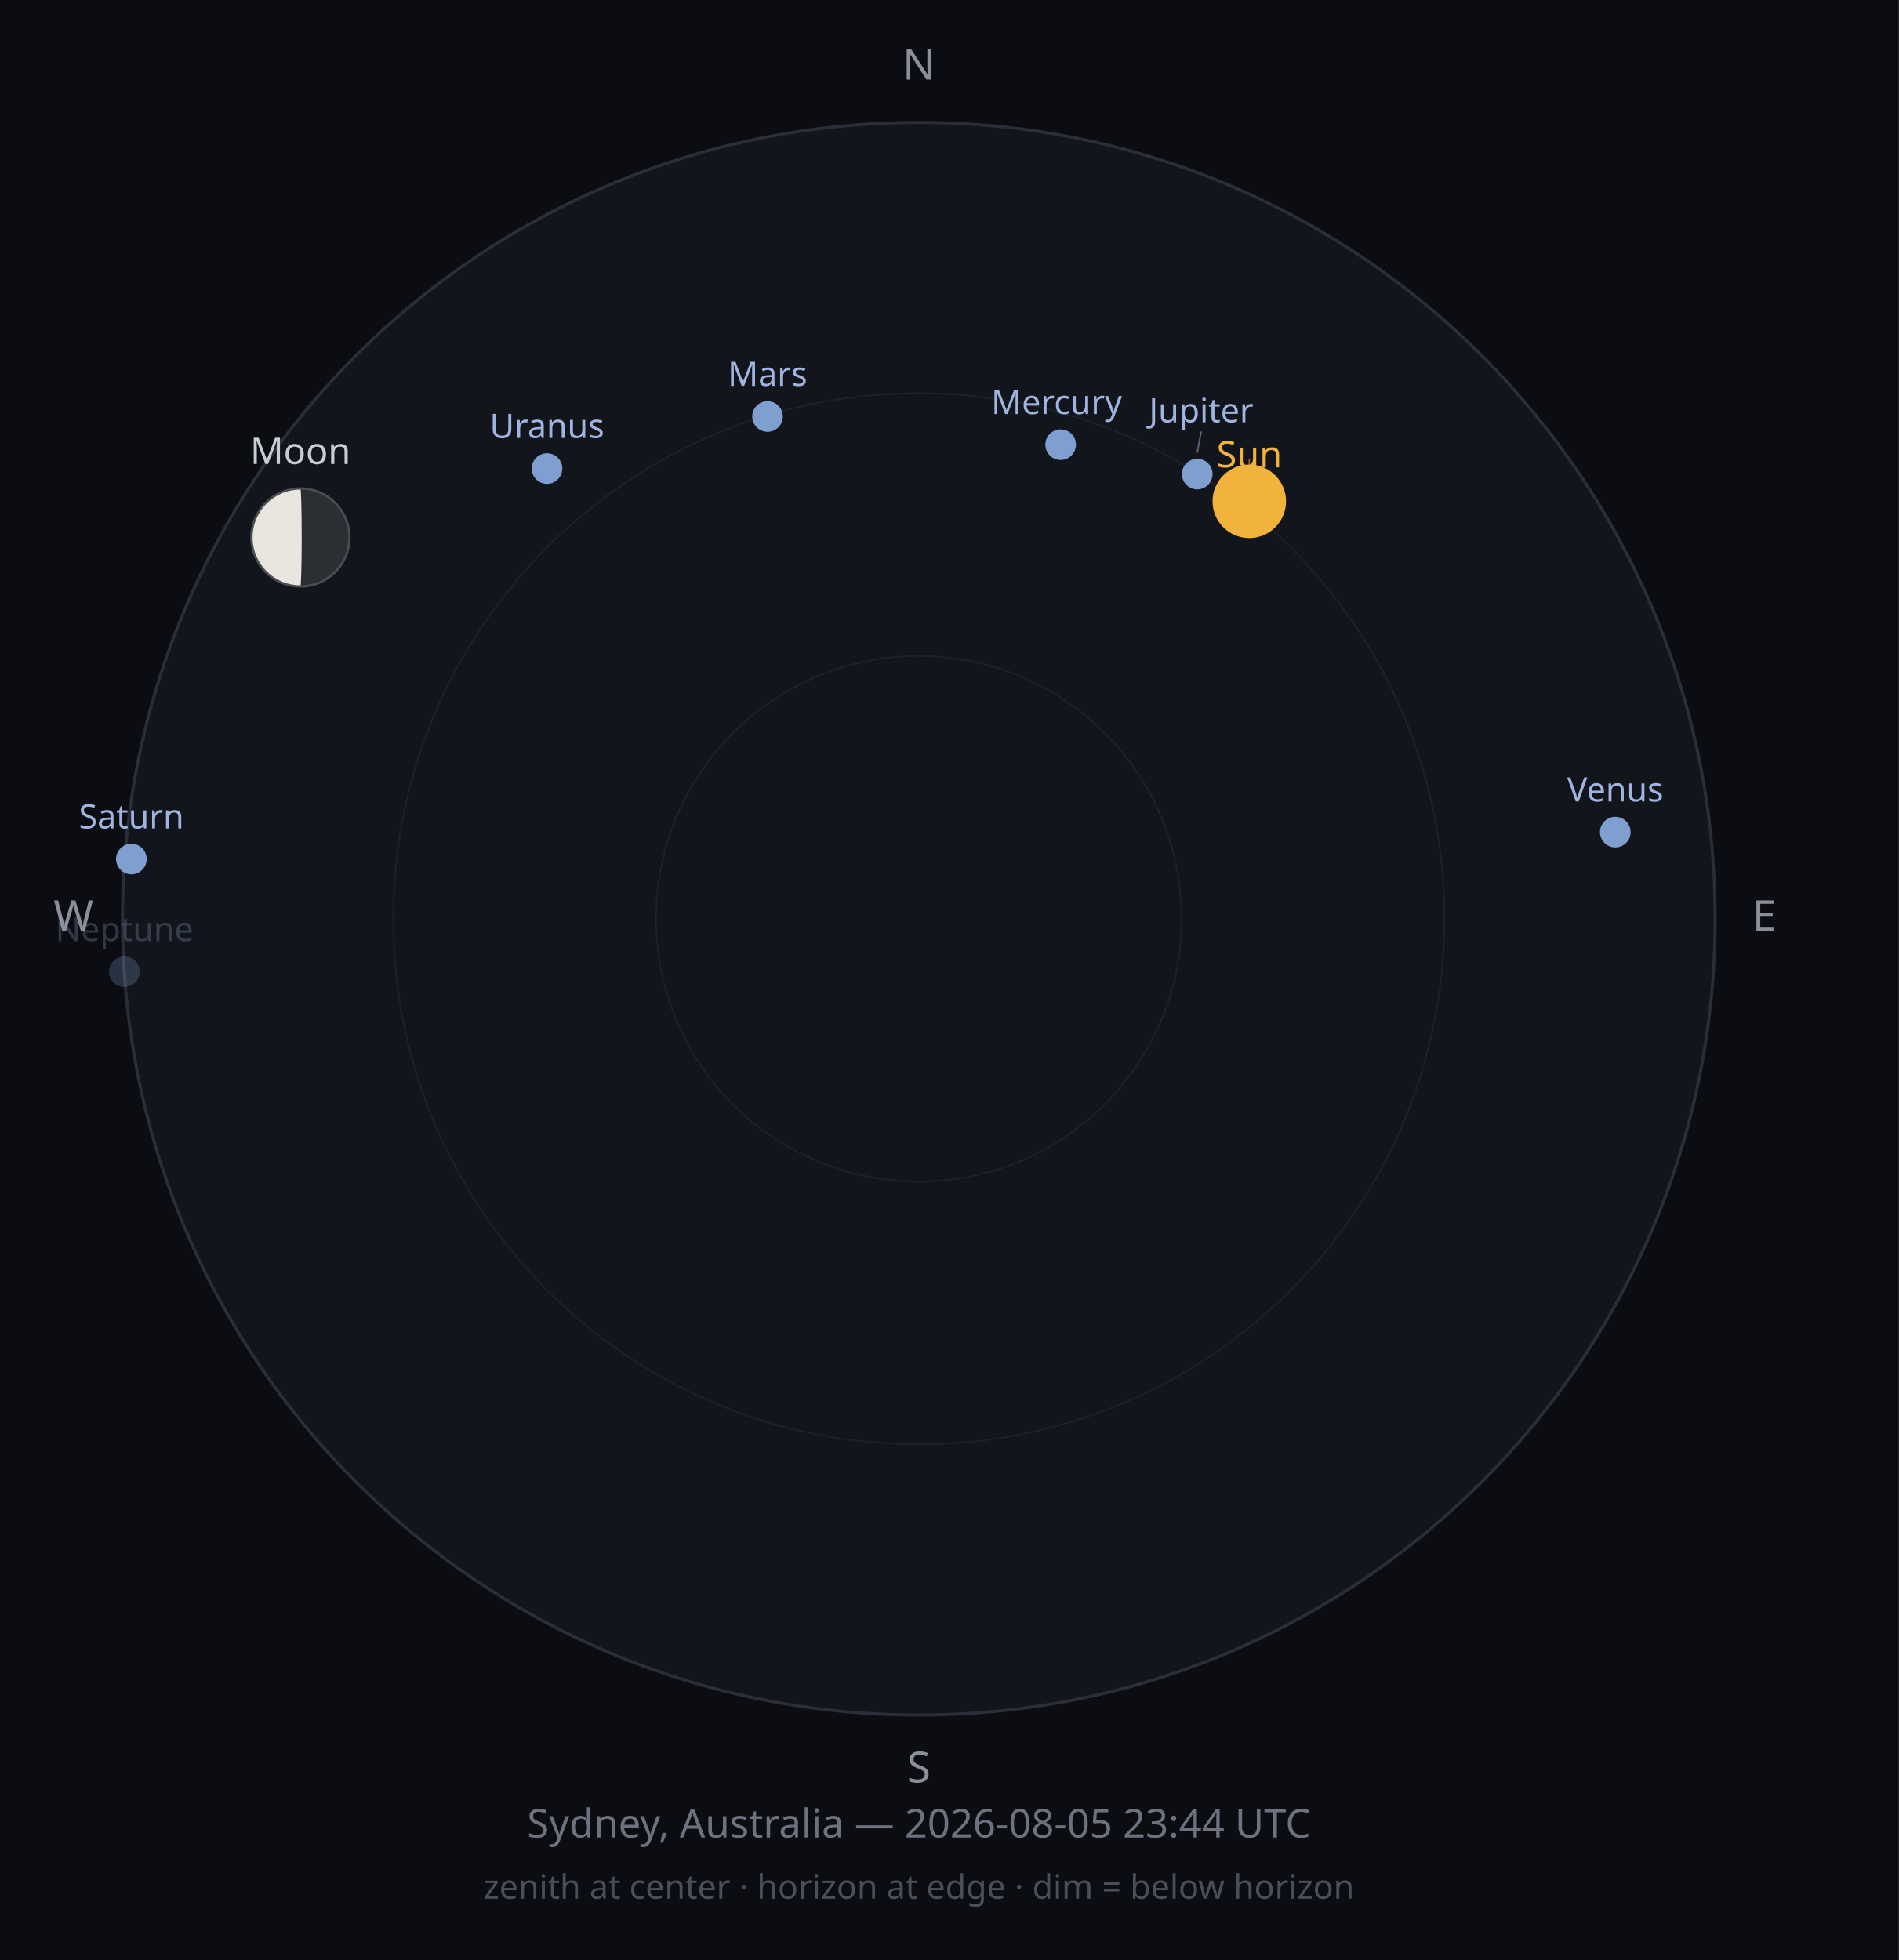
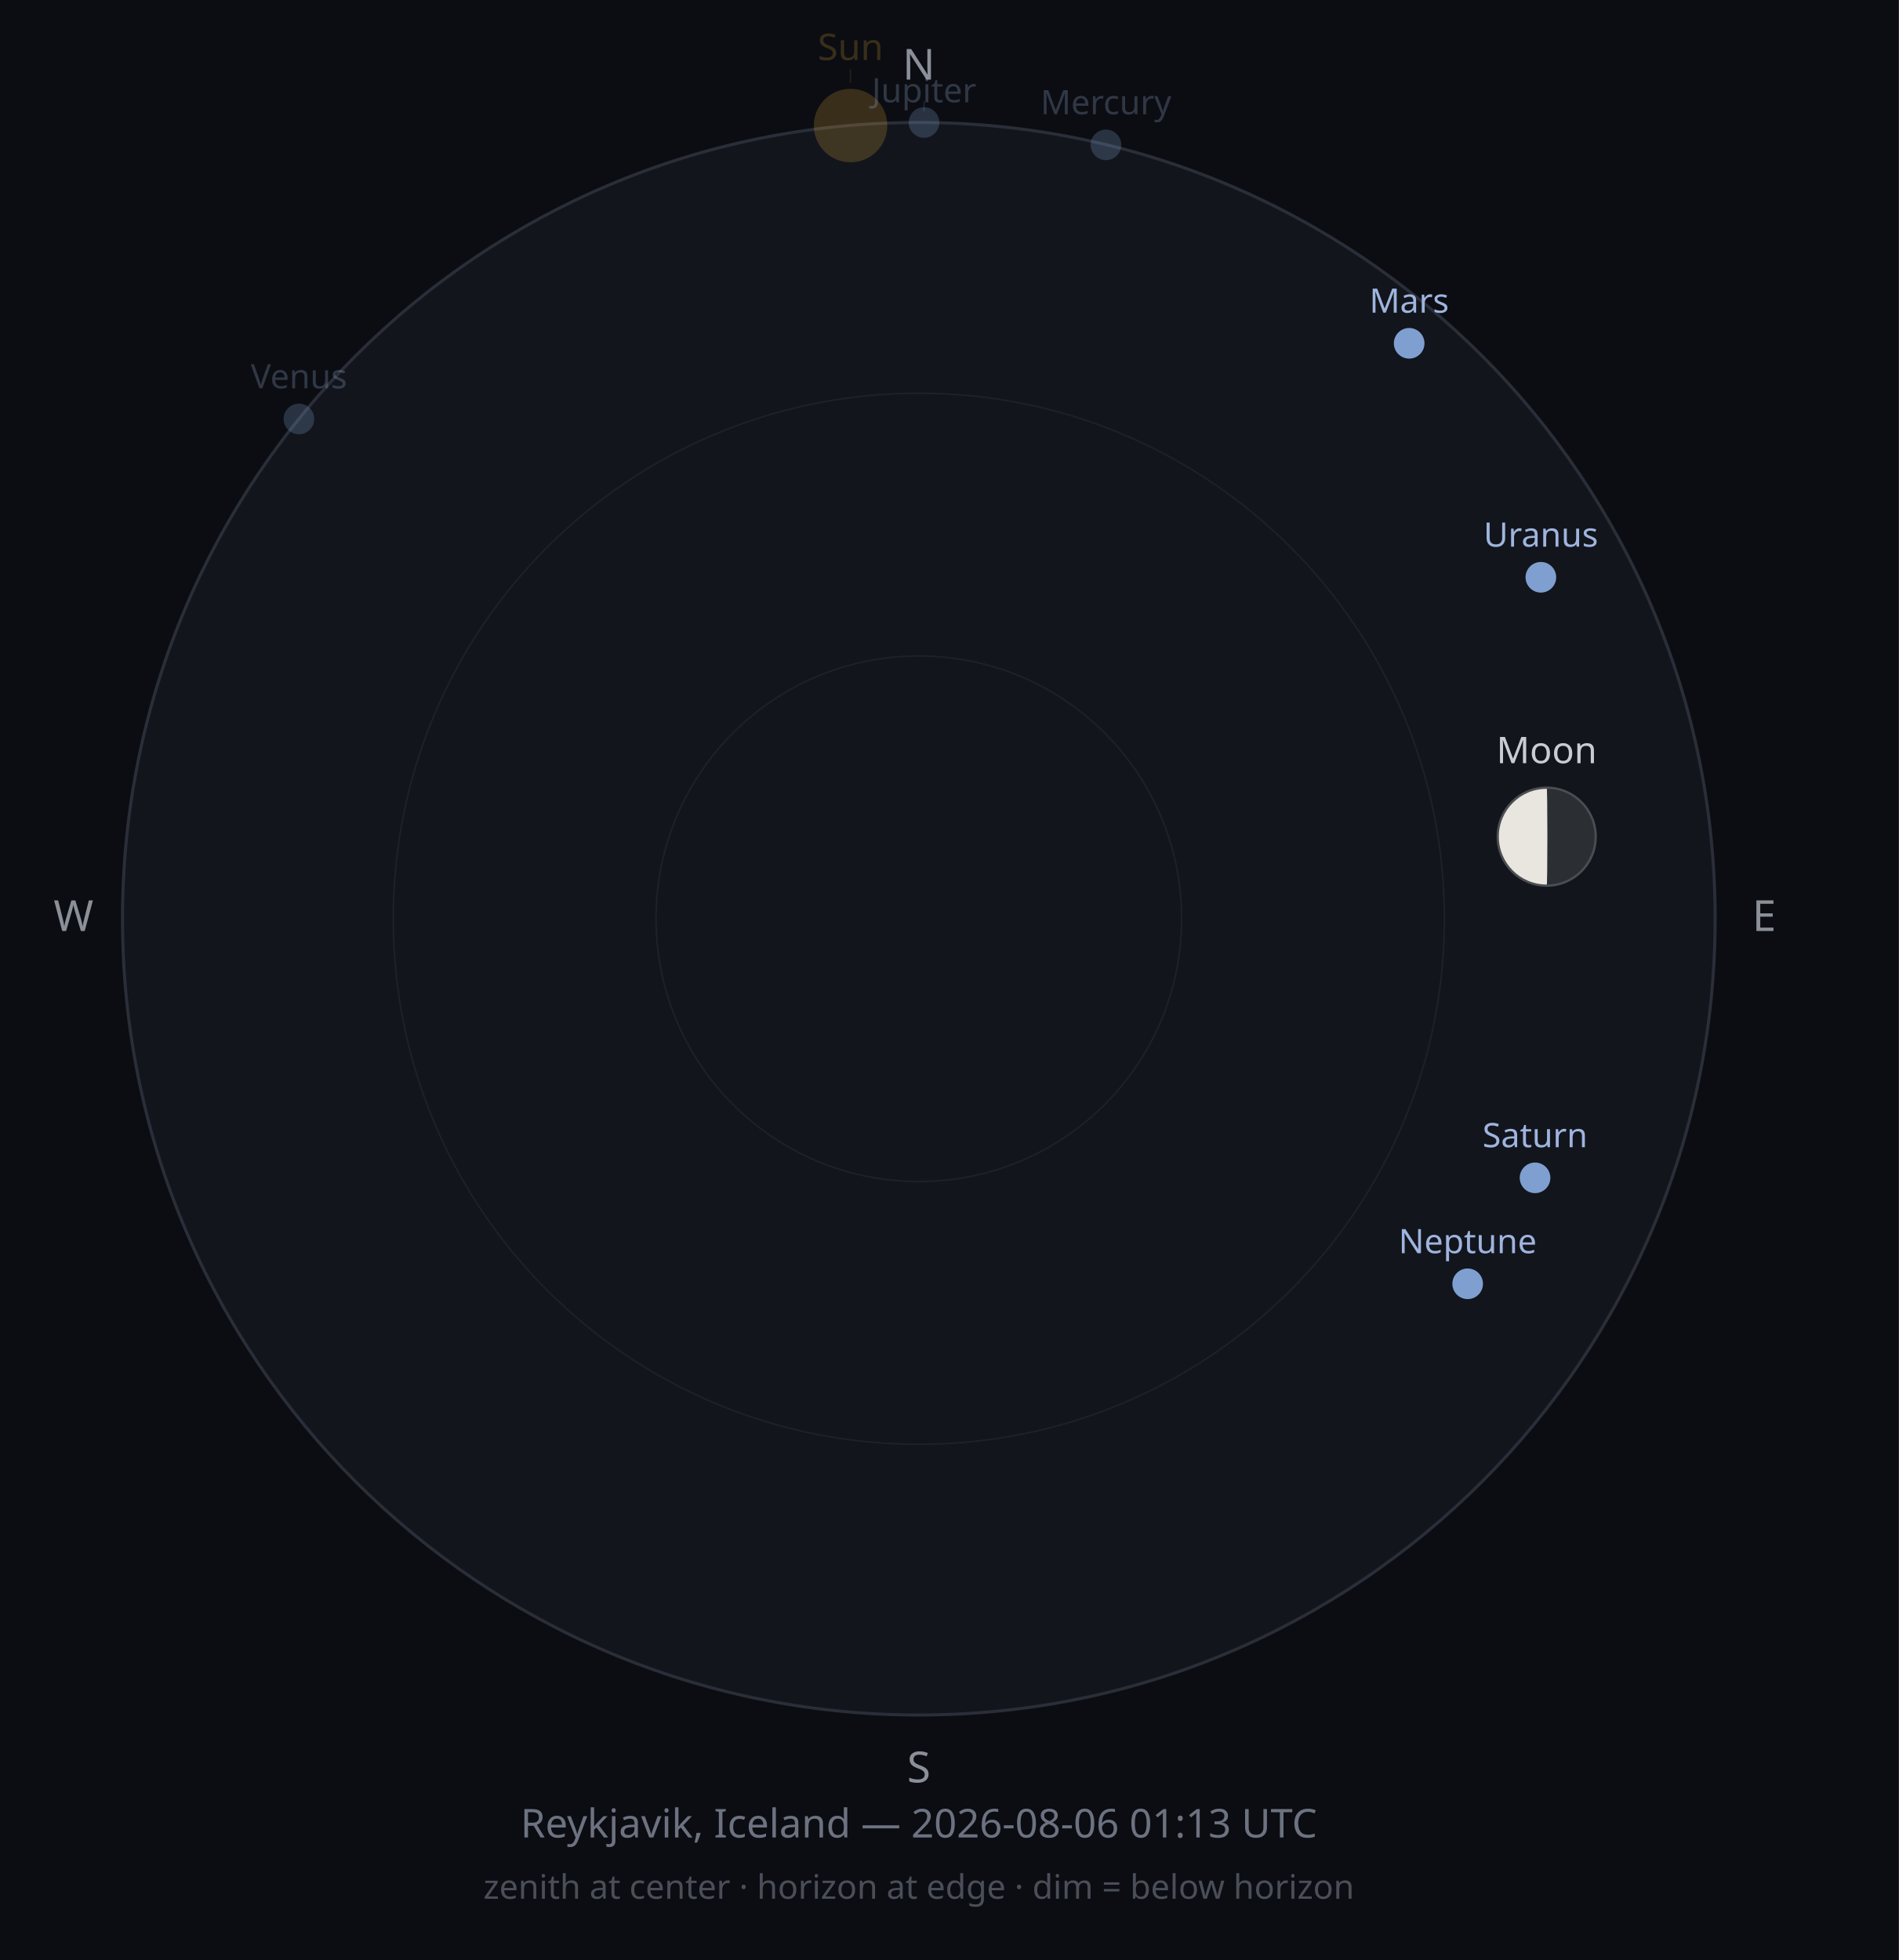
<svg xmlns="http://www.w3.org/2000/svg" width="620" height="640" viewBox="0 0 620 640">
  <rect width="620" height="640" fill="#0B0D12" />
  <circle cx="300" cy="300" r="260" fill="#12151C" stroke="#2A2E38" stroke-width="1" />
  <circle cx="300" cy="300" r="171.6" fill="none" stroke="#1D212B" stroke-width="0.5" />
  <circle cx="300" cy="300" r="85.8" fill="none" stroke="#1D212B" stroke-width="0.5" />
  <text x="300" y="26" font-size="14" fill="#8A8F98" text-anchor="middle" font-family="sans-serif">N</text>
  <text x="576" y="304" font-size="14" fill="#8A8F98" text-anchor="middle" font-family="sans-serif">E</text>
  <text x="300" y="582" font-size="14" fill="#8A8F98" text-anchor="middle" font-family="sans-serif">S</text>
  <text x="24" y="304" font-size="14" fill="#8A8F98" text-anchor="middle" font-family="sans-serif">W</text>
-   <circle cx="407.9" cy="163.7" r="12" fill="#F2B33D" opacity="1" />
-   <line x1="407.9" y1="149.7" x2="407.9" y2="155.6" stroke="#F2B33D" stroke-width="0.5" opacity="0.50" />
-   <text x="407.9" y="152.6" font-size="12" fill="#F2B33D" opacity="1" text-anchor="middle" font-family="sans-serif">Sun</text>
+   <circle cx="277.7" cy="41.0" r="12" fill="#F2B33D" opacity="0.2" />
+   <line x1="277.7" y1="27.0" x2="277.7" y2="22.6" stroke="#F2B33D" stroke-width="0.5" opacity="0.10" />
+   <text x="277.7" y="19.6" font-size="12" fill="#F2B33D" opacity="0.2" text-anchor="middle" font-family="sans-serif">Sun</text>
  <g opacity="1">
-     <circle cx="98.1" cy="175.5" r="16" fill="#2B2E33" />
-     <path d="M98.071,159.498 A16,16 0 0,0 98.071,191.498 A0.435,16 0 0,0 98.071,159.498 Z" fill="#E8E6DE" />
-     <circle cx="98.1" cy="175.5" r="16" fill="none" stroke="#4A4D52" stroke-width="0.75" />
+     <circle cx="505.0" cy="273.2" r="16" fill="#2B2E33" />
+     <path d="M505.017,257.195 A16,16 0 0,0 505.017,289.195 A0.211,16 0 0,0 505.017,257.195 Z" fill="#E8E6DE" />
+     <circle cx="505.0" cy="273.2" r="16" fill="none" stroke="#4A4D52" stroke-width="0.75" />
  </g>
-   <text x="98.1" y="151.5" font-size="12" fill="#C9CDD3" opacity="1" text-anchor="middle" font-family="sans-serif">Moon</text>
-   <circle cx="346.3" cy="145.2" r="5" fill="#7F9FD0" opacity="1" />
-   <text x="345.0" y="135.2" font-size="11" fill="#9FB4DE" opacity="1" text-anchor="middle" font-family="sans-serif">Mercury</text>
-   <circle cx="527.4" cy="271.7" r="5" fill="#7F9FD0" opacity="1" />
-   <text x="527.4" y="261.7" font-size="11" fill="#9FB4DE" opacity="1" text-anchor="middle" font-family="sans-serif">Venus</text>
-   <circle cx="250.6" cy="136.0" r="5" fill="#7F9FD0" opacity="1" />
-   <text x="250.6" y="126.0" font-size="11" fill="#9FB4DE" opacity="1" text-anchor="middle" font-family="sans-serif">Mars</text>
-   <circle cx="390.9" cy="154.8" r="5" fill="#7F9FD0" opacity="1" />
-   <line x1="390.9" y1="147.8" x2="392.2" y2="140.9" stroke="#9FB4DE" stroke-width="0.5" opacity="0.50" />
-   <text x="392.2" y="137.9" font-size="11" fill="#9FB4DE" opacity="1" text-anchor="middle" font-family="sans-serif">Jupiter</text>
-   <circle cx="42.9" cy="280.5" r="5" fill="#7F9FD0" opacity="1" />
-   <text x="42.9" y="270.5" font-size="11" fill="#9FB4DE" opacity="1" text-anchor="middle" font-family="sans-serif">Saturn</text>
-   <circle cx="178.6" cy="153.0" r="5" fill="#7F9FD0" opacity="1" />
-   <text x="178.6" y="143.0" font-size="11" fill="#9FB4DE" opacity="1" text-anchor="middle" font-family="sans-serif">Uranus</text>
-   <circle cx="40.6" cy="317.3" r="5" fill="#7F9FD0" opacity="0.25" />
-   <text x="40.6" y="307.3" font-size="11" fill="#9FB4DE" opacity="0.25" text-anchor="middle" font-family="sans-serif">Neptune</text>
-   <text x="300" y="600" font-size="13" fill="#6C7280" text-anchor="middle" font-family="sans-serif">Sydney, Australia — 2026-08-05 23:44 UTC</text>
+   <text x="505.0" y="249.2" font-size="12" fill="#C9CDD3" opacity="1" text-anchor="middle" font-family="sans-serif">Moon</text>
+   <circle cx="361.1" cy="47.3" r="5" fill="#7F9FD0" opacity="0.25" />
+   <text x="361.1" y="37.3" font-size="11" fill="#9FB4DE" opacity="0.25" text-anchor="middle" font-family="sans-serif">Mercury</text>
+   <circle cx="97.6" cy="136.8" r="5" fill="#7F9FD0" opacity="0.25" />
+   <text x="97.6" y="126.8" font-size="11" fill="#9FB4DE" opacity="0.25" text-anchor="middle" font-family="sans-serif">Venus</text>
+   <circle cx="460.1" cy="112.1" r="5" fill="#7F9FD0" opacity="1" />
+   <text x="460.1" y="102.1" font-size="11" fill="#9FB4DE" opacity="1" text-anchor="middle" font-family="sans-serif">Mars</text>
+   <circle cx="301.7" cy="40.0" r="5" fill="#7F9FD0" opacity="0.25" />
+   <line x1="301.7" y1="33.0" x2="301.7" y2="36.4" stroke="#9FB4DE" stroke-width="0.5" opacity="0.13" />
+   <text x="301.7" y="33.4" font-size="11" fill="#9FB4DE" opacity="0.25" text-anchor="middle" font-family="sans-serif">Jupiter</text>
+   <circle cx="501.2" cy="384.6" r="5" fill="#7F9FD0" opacity="1" />
+   <text x="501.2" y="374.6" font-size="11" fill="#9FB4DE" opacity="1" text-anchor="middle" font-family="sans-serif">Saturn</text>
+   <circle cx="503.1" cy="188.5" r="5" fill="#7F9FD0" opacity="1" />
+   <text x="503.1" y="178.5" font-size="11" fill="#9FB4DE" opacity="1" text-anchor="middle" font-family="sans-serif">Uranus</text>
+   <circle cx="479.2" cy="419.2" r="5" fill="#7F9FD0" opacity="1" />
+   <text x="479.2" y="409.2" font-size="11" fill="#9FB4DE" opacity="1" text-anchor="middle" font-family="sans-serif">Neptune</text>
+   <text x="300" y="600" font-size="13" fill="#6C7280" text-anchor="middle" font-family="sans-serif">Reykjavik, Iceland — 2026-08-06 01:13 UTC</text>
  <text x="300" y="620" font-size="11" fill="#4A4E58" text-anchor="middle" font-family="sans-serif">zenith at center · horizon at edge · dim = below horizon</text>
</svg>
